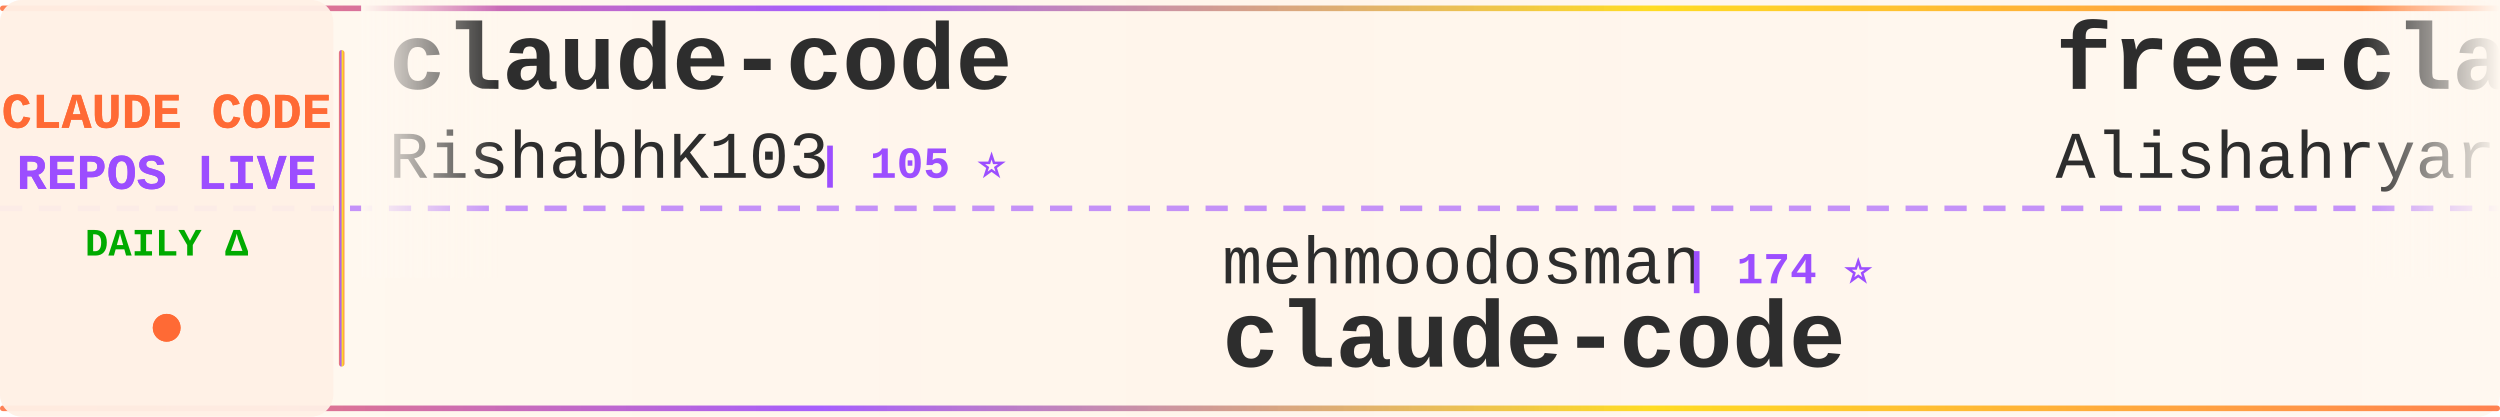
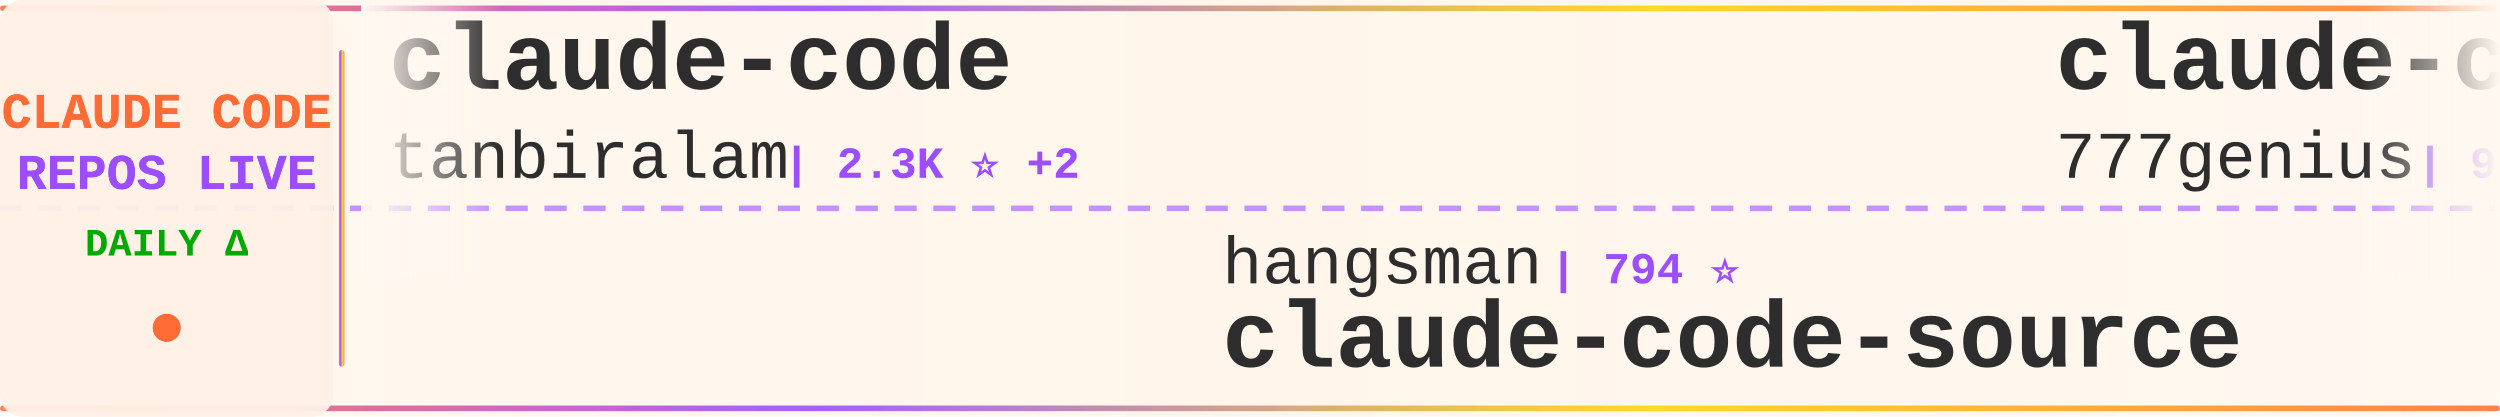
<svg xmlns="http://www.w3.org/2000/svg" width="900" height="150">
  <defs>
    <linearGradient id="tickerBg" x1="0%" y1="0%" x2="100%" y2="0%">
      <stop offset="0%" style="stop-color:#fff8f0;stop-opacity:0.98" />
      <stop offset="50%" style="stop-color:#fff5eb;stop-opacity:1" />
      <stop offset="100%" style="stop-color:#fff8f0;stop-opacity:0.98" />
    </linearGradient>
    <linearGradient id="borderGrad" x1="0%" y1="0%" x2="100%" y2="0%">
      <stop offset="0%" style="stop-color:#FF6B35;stop-opacity:0.85">
        <animate attributeName="stop-opacity" values="0.85;1;0.85" dur="2s" repeatCount="indefinite" />
      </stop>
      <stop offset="33%" style="stop-color:#9C4EFF;stop-opacity:0.9">
        <animate attributeName="stop-opacity" values="0.9;1;0.9" dur="2.2s" repeatCount="indefinite" />
      </stop>
      <stop offset="66%" style="stop-color:#FFD700;stop-opacity:0.85">
        <animate attributeName="stop-opacity" values="0.85;1;0.85" dur="1.8s" repeatCount="indefinite" />
      </stop>
      <stop offset="100%" style="stop-color:#FF6B35;stop-opacity:0.85">
        <animate attributeName="stop-opacity" values="0.85;1;0.85" dur="2s" repeatCount="indefinite" />
      </stop>
    </linearGradient>
    <filter id="textGlow">
      <feGaussianBlur stdDeviation="0.15" result="coloredBlur" />
      <feMerge>
        <feMergeNode in="coloredBlur" />
        <feMergeNode in="SourceGraphic" />
      </feMerge>
    </filter>
    <filter id="metricGlow">
      <feGaussianBlur stdDeviation="0.2" result="coloredBlur" />
      <feMerge>
        <feMergeNode in="coloredBlur" />
        <feMergeNode in="SourceGraphic" />
      </feMerge>
    </filter>
    <linearGradient id="leftFade" x1="0%" y1="0%" x2="100%" y2="0%">
      <stop offset="0%" style="stop-color:#fff8f0;stop-opacity:1" />
      <stop offset="100%" style="stop-color:#fff8f0;stop-opacity:0" />
    </linearGradient>
    <linearGradient id="rightFade" x1="0%" y1="0%" x2="100%" y2="0%">
      <stop offset="0%" style="stop-color:#fff8f0;stop-opacity:0" />
      <stop offset="100%" style="stop-color:#fff8f0;stop-opacity:1" />
    </linearGradient>
  </defs>
  <rect width="900" height="150" fill="url(#tickerBg)" rx="8" />
  <rect x="0" y="2" width="900" height="2" fill="url(#borderGrad)" rx="1" />
  <rect x="0" y="146" width="900" height="2" fill="url(#borderGrad)" rx="1" />
  <line x1="0" y1="75" x2="900" y2="75" stroke="#9C4EFF" stroke-width="2" stroke-dasharray="8 6" opacity="0.6" />
  <rect x="0" y="0" width="120" height="150" fill="#fff0e6" opacity="0.95" rx="8" />
  <text x="60" y="46" font-family="'Courier New', monospace" font-size="18" font-weight="bold" fill="#FF6B35" text-anchor="middle" filter="url(#textGlow)">
    CLAUDE CODE
  </text>
  <text x="60" y="68" font-family="'Courier New', monospace" font-size="18" font-weight="bold" fill="#9C4EFF" text-anchor="middle" filter="url(#textGlow)">
    REPOS LIVE
  </text>
  <text x="60" y="92" font-family="'Courier New', monospace" font-size="14" font-weight="bold" fill="#00aa00" text-anchor="middle">
    DAILY Δ
  </text>
  <circle cx="60" cy="118" r="5" fill="#FF6B35" filter="url(#metricGlow)">
    <animate attributeName="r" values="4;6;4" dur="1.5s" repeatCount="indefinite" />
    <animate attributeName="opacity" values="0.6;1;0.6" dur="1.5s" repeatCount="indefinite" />
  </circle>
  <rect x="122" y="18" width="2" height="114" fill="url(#borderGrad)" rx="1" />
  <clipPath id="tickerClip">
    <rect x="130" y="0" width="770" height="150" />
  </clipPath>
  <g clip-path="url(#tickerClip)">
    <g id="tickerItems">
      <animateTransform attributeName="transform" attributeType="XML" type="translate" from="0 0" to="-3000 0" dur="54s" repeatCount="indefinite" />
      <g transform="translate(0, 0)">
        <text x="140" y="32" font-family="'Courier New', monospace" font-size="34" font-weight="bold" fill="#2d2d2d">claude-code</text>
-         <text x="140" y="64" font-family="'Courier New', monospace" font-size="24" font-weight="normal" fill="#2d2d2d" opacity="1.0">RishabhK103</text>
-         <text x="294" y="64" font-family="'Courier New', monospace" font-size="16" font-weight="bold" fill="#9C4EFF"> | 105 ⭐</text>
+         <text x="140" y="64" font-family="'Courier New', monospace" font-size="24" font-weight="normal" fill="#2d2d2d" opacity="1.0">tanbiralam</text>
+         <text x="282" y="64" font-family="'Courier New', monospace" font-size="16" font-weight="bold" fill="#9C4EFF"> | 2.3K ⭐ +2</text>
      </g>
      <g transform="translate(300, 0)">
-         <text x="140" y="102" font-family="'Courier New', monospace" font-size="24" font-weight="normal" fill="#2d2d2d" opacity="1.0">mehmoodosman</text>
-         <text x="306" y="102" font-family="'Courier New', monospace" font-size="16" font-weight="bold" fill="#9C4EFF"> | 174 ⭐</text>
+         <text x="140" y="102" font-family="'Courier New', monospace" font-size="24" font-weight="normal" fill="#2d2d2d" opacity="1.0">hangsman</text>
+         <text x="258" y="102" font-family="'Courier New', monospace" font-size="16" font-weight="bold" fill="#9C4EFF"> | 794 ⭐</text>
+         <text x="140" y="132" font-family="'Courier New', monospace" font-size="34" font-weight="bold" fill="#2d2d2d">claude-code-source</text>
+       </g>
+       <g transform="translate(600, 0)">
+         <text x="140" y="32" font-family="'Courier New', monospace" font-size="34" font-weight="bold" fill="#2d2d2d">claude-code-source-code</text>
+         <text x="140" y="64" font-family="'Courier New', monospace" font-size="24" font-weight="normal" fill="#2d2d2d" opacity="1.0">777genius</text>
+         <text x="270" y="64" font-family="'Courier New', monospace" font-size="16" font-weight="bold" fill="#9C4EFF"> | 933 ⭐</text>
+       </g>
+       <g transform="translate(900, 0)">
+         <text x="140" y="102" font-family="'Courier New', monospace" font-size="24" font-weight="normal" fill="#2d2d2d" opacity="1.0">wanshuiyin</text>
+         <text x="282" y="102" font-family="'Courier New', monospace" font-size="16" font-weight="bold" fill="#9C4EFF"> | 16.3K ⭐ +21</text>
+         <text x="140" y="132" font-family="'Courier New', monospace" font-size="34" font-weight="bold" fill="#2d2d2d">Auto-claude-code-researc...</text>
+       </g>
+       <g transform="translate(1200, 0)">
+         <text x="140" y="32" font-family="'Courier New', monospace" font-size="34" font-weight="bold" fill="#2d2d2d">claude-code</text>
+         <text x="140" y="64" font-family="'Courier New', monospace" font-size="24" font-weight="normal" fill="#2d2d2d" opacity="1.0">xorespesp</text>
+         <text x="270" y="64" font-family="'Courier New', monospace" font-size="16" font-weight="bold" fill="#9C4EFF"> | 233 ⭐</text>
+       </g>
+       <g transform="translate(1500, 0)">
+         <text x="140" y="102" font-family="'Courier New', monospace" font-size="24" font-weight="normal" fill="#2d2d2d" opacity="1.0">codeaashu</text>
+         <text x="270" y="102" font-family="'Courier New', monospace" font-size="16" font-weight="bold" fill="#9C4EFF"> | 3.3K ⭐</text>
        <text x="140" y="132" font-family="'Courier New', monospace" font-size="34" font-weight="bold" fill="#2d2d2d">claude-code</text>
      </g>
-       <g transform="translate(600, 0)">
-         <text x="140" y="32" font-family="'Courier New', monospace" font-size="34" font-weight="bold" fill="#2d2d2d">free-claude-code</text>
-         <text x="140" y="64" font-family="'Courier New', monospace" font-size="24" font-weight="normal" fill="#2d2d2d" opacity="1.0">Alishahryar1</text>
-         <text x="306" y="64" font-family="'Courier New', monospace" font-size="16" font-weight="bold" fill="#9C4EFF"> | 55.3K ⭐ +29</text>
-       </g>
-       <g transform="translate(900, 0)">
-         <text x="140" y="102" font-family="'Courier New', monospace" font-size="24" font-weight="normal" fill="#2d2d2d" opacity="1.0">Chachamaru127</text>
-         <text x="318" y="102" font-family="'Courier New', monospace" font-size="16" font-weight="bold" fill="#9C4EFF"> | 3.1K ⭐</text>
-         <text x="140" y="132" font-family="'Courier New', monospace" font-size="34" font-weight="bold" fill="#2d2d2d">claude-code-harness</text>
-       </g>
-       <g transform="translate(1200, 0)">
-         <text x="140" y="32" font-family="'Courier New', monospace" font-size="34" font-weight="bold" fill="#2d2d2d">ECC</text>
-         <text x="140" y="64" font-family="'Courier New', monospace" font-size="24" font-weight="normal" fill="#2d2d2d" opacity="1.0">affaan-m</text>
-         <text x="258" y="64" font-family="'Courier New', monospace" font-size="16" font-weight="bold" fill="#9C4EFF"> | 260.8K ⭐ +376</text>
-       </g>
-       <g transform="translate(1500, 0)">
-         <text x="140" y="102" font-family="'Courier New', monospace" font-size="24" font-weight="normal" fill="#2d2d2d" opacity="1.0">KPR111</text>
-         <text x="234" y="102" font-family="'Courier New', monospace" font-size="16" font-weight="bold" fill="#9C4EFF"> | 18 ⭐</text>
-         <text x="140" y="132" font-family="'Courier New', monospace" font-size="34" font-weight="bold" fill="#2d2d2d">Claude-Code</text>
-       </g>
      <g transform="translate(1800, 0)">
-         <text x="140" y="32" font-family="'Courier New', monospace" font-size="34" font-weight="bold" fill="#2d2d2d">claude-code-proxy</text>
-         <text x="140" y="64" font-family="'Courier New', monospace" font-size="24" font-weight="normal" fill="#2d2d2d" opacity="1.0">1rgs</text>
-         <text x="210" y="64" font-family="'Courier New', monospace" font-size="16" font-weight="bold" fill="#9C4EFF"> | 3.7K ⭐ +1</text>
+         <text x="140" y="32" font-family="'Courier New', monospace" font-size="34" font-weight="bold" fill="#2d2d2d">claude-code-system-promp...</text>
+         <text x="140" y="64" font-family="'Courier New', monospace" font-size="24" font-weight="normal" fill="#2d2d2d" opacity="1.0">Piebald-AI</text>
+         <text x="282" y="64" font-family="'Courier New', monospace" font-size="16" font-weight="bold" fill="#9C4EFF"> | 12.7K ⭐ +2</text>
      </g>
      <g transform="translate(2100, 0)">
-         <text x="140" y="102" font-family="'Courier New', monospace" font-size="24" font-weight="normal" fill="#2d2d2d" opacity="1.0">lowcortisolprogrammer</text>
-         <text x="414" y="102" font-family="'Courier New', monospace" font-size="16" font-weight="bold" fill="#9C4EFF"> | 171 ⭐</text>
-         <text x="140" y="132" font-family="'Courier New', monospace" font-size="34" font-weight="bold" fill="#2d2d2d">claude-code</text>
+         <text x="140" y="102" font-family="'Courier New', monospace" font-size="24" font-weight="normal" fill="#2d2d2d" opacity="1.0">affaan-m</text>
+         <text x="258" y="102" font-family="'Courier New', monospace" font-size="16" font-weight="bold" fill="#9C4EFF"> | 261.0K ⭐ +260</text>
+         <text x="140" y="132" font-family="'Courier New', monospace" font-size="34" font-weight="bold" fill="#2d2d2d">ECC</text>
      </g>
      <g transform="translate(2400, 0)">
-         <text x="140" y="32" font-family="'Courier New', monospace" font-size="34" font-weight="bold" fill="#2d2d2d">andrej-karpathy-skills</text>
-         <text x="140" y="64" font-family="'Courier New', monospace" font-size="24" font-weight="normal" fill="#2d2d2d" opacity="1.0">multica-ai</text>
-         <text x="282" y="64" font-family="'Courier New', monospace" font-size="16" font-weight="bold" fill="#9C4EFF"> | 213.5K ⭐ +51</text>
+         <text x="140" y="32" font-family="'Courier New', monospace" font-size="34" font-weight="bold" fill="#2d2d2d">claude-coder</text>
+         <text x="140" y="64" font-family="'Courier New', monospace" font-size="24" font-weight="normal" fill="#2d2d2d" opacity="1.0">kodu-ai</text>
+         <text x="246" y="64" font-family="'Courier New', monospace" font-size="16" font-weight="bold" fill="#9C4EFF"> | 5.2K ⭐</text>
      </g>
      <g transform="translate(2700, 0)">
-         <text x="140" y="102" font-family="'Courier New', monospace" font-size="24" font-weight="normal" fill="#2d2d2d" opacity="1.0">SeemSeam</text>
-         <text x="258" y="102" font-family="'Courier New', monospace" font-size="16" font-weight="bold" fill="#9C4EFF"> | 3.5K ⭐ +2</text>
-         <text x="140" y="132" font-family="'Courier New', monospace" font-size="34" font-weight="bold" fill="#2d2d2d">claude_codex_bridge</text>
+         <text x="140" y="102" font-family="'Courier New', monospace" font-size="24" font-weight="normal" fill="#2d2d2d" opacity="1.0">oboard</text>
+         <text x="234" y="102" font-family="'Courier New', monospace" font-size="16" font-weight="bold" fill="#9C4EFF"> | 3.3K ⭐</text>
+         <text x="140" y="132" font-family="'Courier New', monospace" font-size="34" font-weight="bold" fill="#2d2d2d">claude-code-rev</text>
      </g>
      <g transform="translate(3000, 0)">
        <text x="140" y="32" font-family="'Courier New', monospace" font-size="34" font-weight="bold" fill="#2d2d2d">claude-code</text>
-         <text x="140" y="64" font-family="'Courier New', monospace" font-size="24" font-weight="normal" fill="#2d2d2d" opacity="1.0">RishabhK103</text>
-         <text x="294" y="64" font-family="'Courier New', monospace" font-size="16" font-weight="bold" fill="#9C4EFF"> | 105 ⭐</text>
+         <text x="140" y="64" font-family="'Courier New', monospace" font-size="24" font-weight="normal" fill="#2d2d2d" opacity="1.0">tanbiralam</text>
+         <text x="282" y="64" font-family="'Courier New', monospace" font-size="16" font-weight="bold" fill="#9C4EFF"> | 2.3K ⭐ +2</text>
      </g>
      <g transform="translate(3300, 0)">
-         <text x="140" y="102" font-family="'Courier New', monospace" font-size="24" font-weight="normal" fill="#2d2d2d" opacity="1.0">mehmoodosman</text>
-         <text x="306" y="102" font-family="'Courier New', monospace" font-size="16" font-weight="bold" fill="#9C4EFF"> | 174 ⭐</text>
-         <text x="140" y="132" font-family="'Courier New', monospace" font-size="34" font-weight="bold" fill="#2d2d2d">claude-code</text>
+         <text x="140" y="102" font-family="'Courier New', monospace" font-size="24" font-weight="normal" fill="#2d2d2d" opacity="1.0">hangsman</text>
+         <text x="258" y="102" font-family="'Courier New', monospace" font-size="16" font-weight="bold" fill="#9C4EFF"> | 794 ⭐</text>
+         <text x="140" y="132" font-family="'Courier New', monospace" font-size="34" font-weight="bold" fill="#2d2d2d">claude-code-source</text>
      </g>
      <g transform="translate(3600, 0)">
-         <text x="140" y="32" font-family="'Courier New', monospace" font-size="34" font-weight="bold" fill="#2d2d2d">free-claude-code</text>
-         <text x="140" y="64" font-family="'Courier New', monospace" font-size="24" font-weight="normal" fill="#2d2d2d" opacity="1.0">Alishahryar1</text>
-         <text x="306" y="64" font-family="'Courier New', monospace" font-size="16" font-weight="bold" fill="#9C4EFF"> | 55.3K ⭐ +29</text>
+         <text x="140" y="32" font-family="'Courier New', monospace" font-size="34" font-weight="bold" fill="#2d2d2d">claude-code-source-code</text>
+         <text x="140" y="64" font-family="'Courier New', monospace" font-size="24" font-weight="normal" fill="#2d2d2d" opacity="1.0">777genius</text>
+         <text x="270" y="64" font-family="'Courier New', monospace" font-size="16" font-weight="bold" fill="#9C4EFF"> | 933 ⭐</text>
      </g>
      <g transform="translate(3900, 0)">
-         <text x="140" y="102" font-family="'Courier New', monospace" font-size="24" font-weight="normal" fill="#2d2d2d" opacity="1.0">Chachamaru127</text>
-         <text x="318" y="102" font-family="'Courier New', monospace" font-size="16" font-weight="bold" fill="#9C4EFF"> | 3.1K ⭐</text>
-         <text x="140" y="132" font-family="'Courier New', monospace" font-size="34" font-weight="bold" fill="#2d2d2d">claude-code-harness</text>
+         <text x="140" y="102" font-family="'Courier New', monospace" font-size="24" font-weight="normal" fill="#2d2d2d" opacity="1.0">wanshuiyin</text>
+         <text x="282" y="102" font-family="'Courier New', monospace" font-size="16" font-weight="bold" fill="#9C4EFF"> | 16.3K ⭐ +21</text>
+         <text x="140" y="132" font-family="'Courier New', monospace" font-size="34" font-weight="bold" fill="#2d2d2d">Auto-claude-code-researc...</text>
      </g>
    </g>
  </g>
  <rect x="130" y="0" width="50" height="100" fill="url(#leftFade)" />
  <rect x="850" y="0" width="50" height="100" fill="url(#rightFade)" />
</svg>
